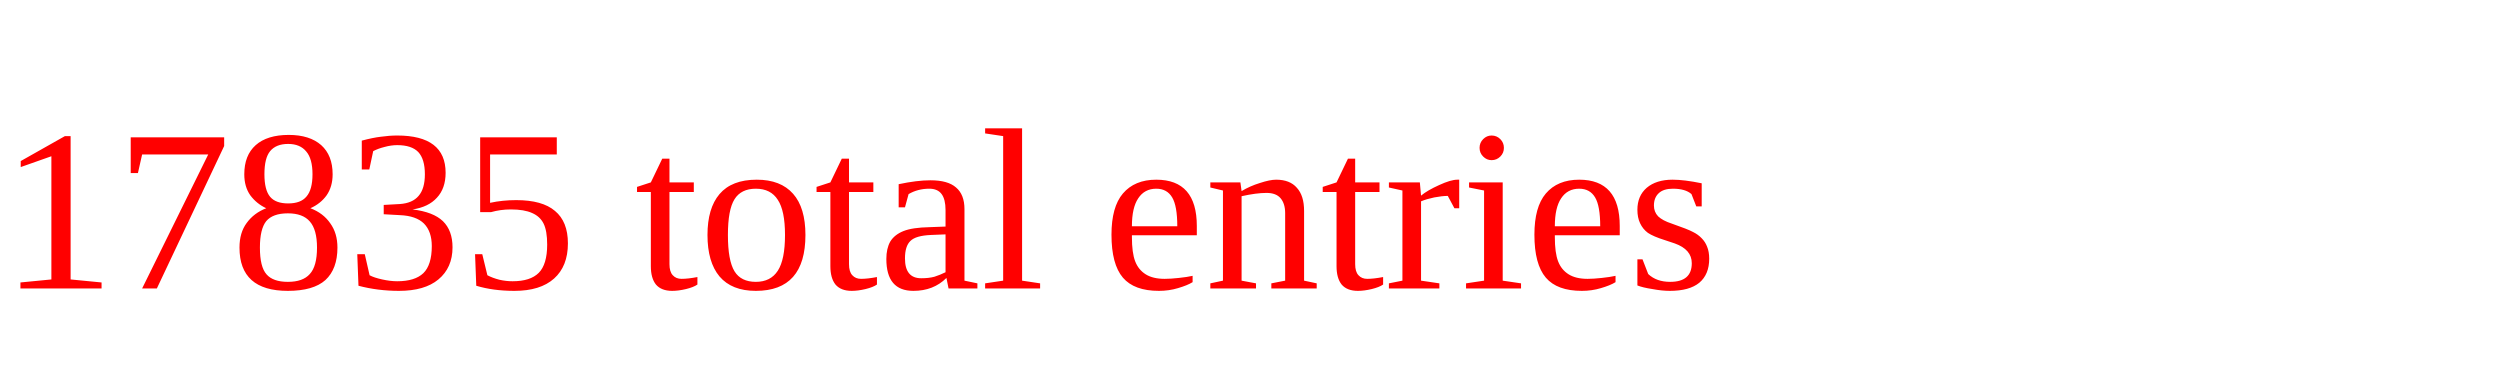
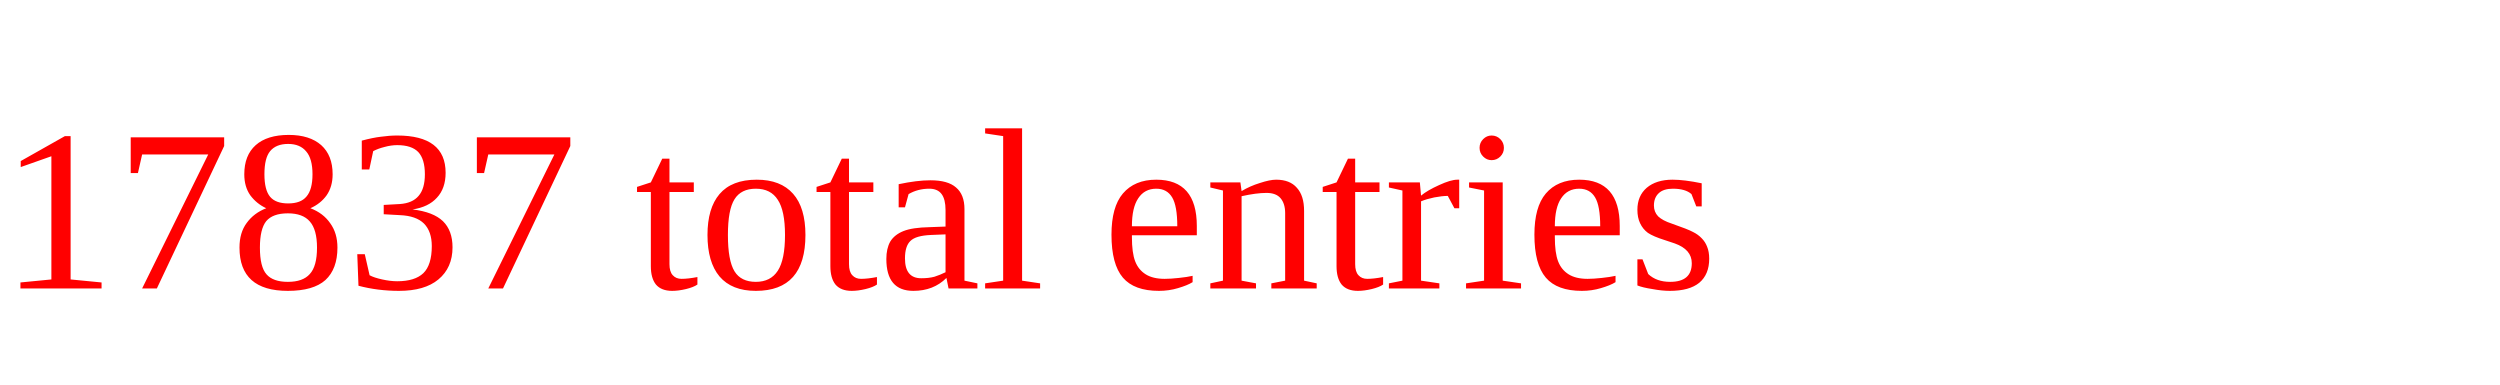
<svg xmlns="http://www.w3.org/2000/svg" height="20" width="130" version="1.1">
-   <text x="0" y="15" fill="red">17835 total entries</text>
+   <text x="0" y="15" fill="red">17837 total entries</text>
</svg>
